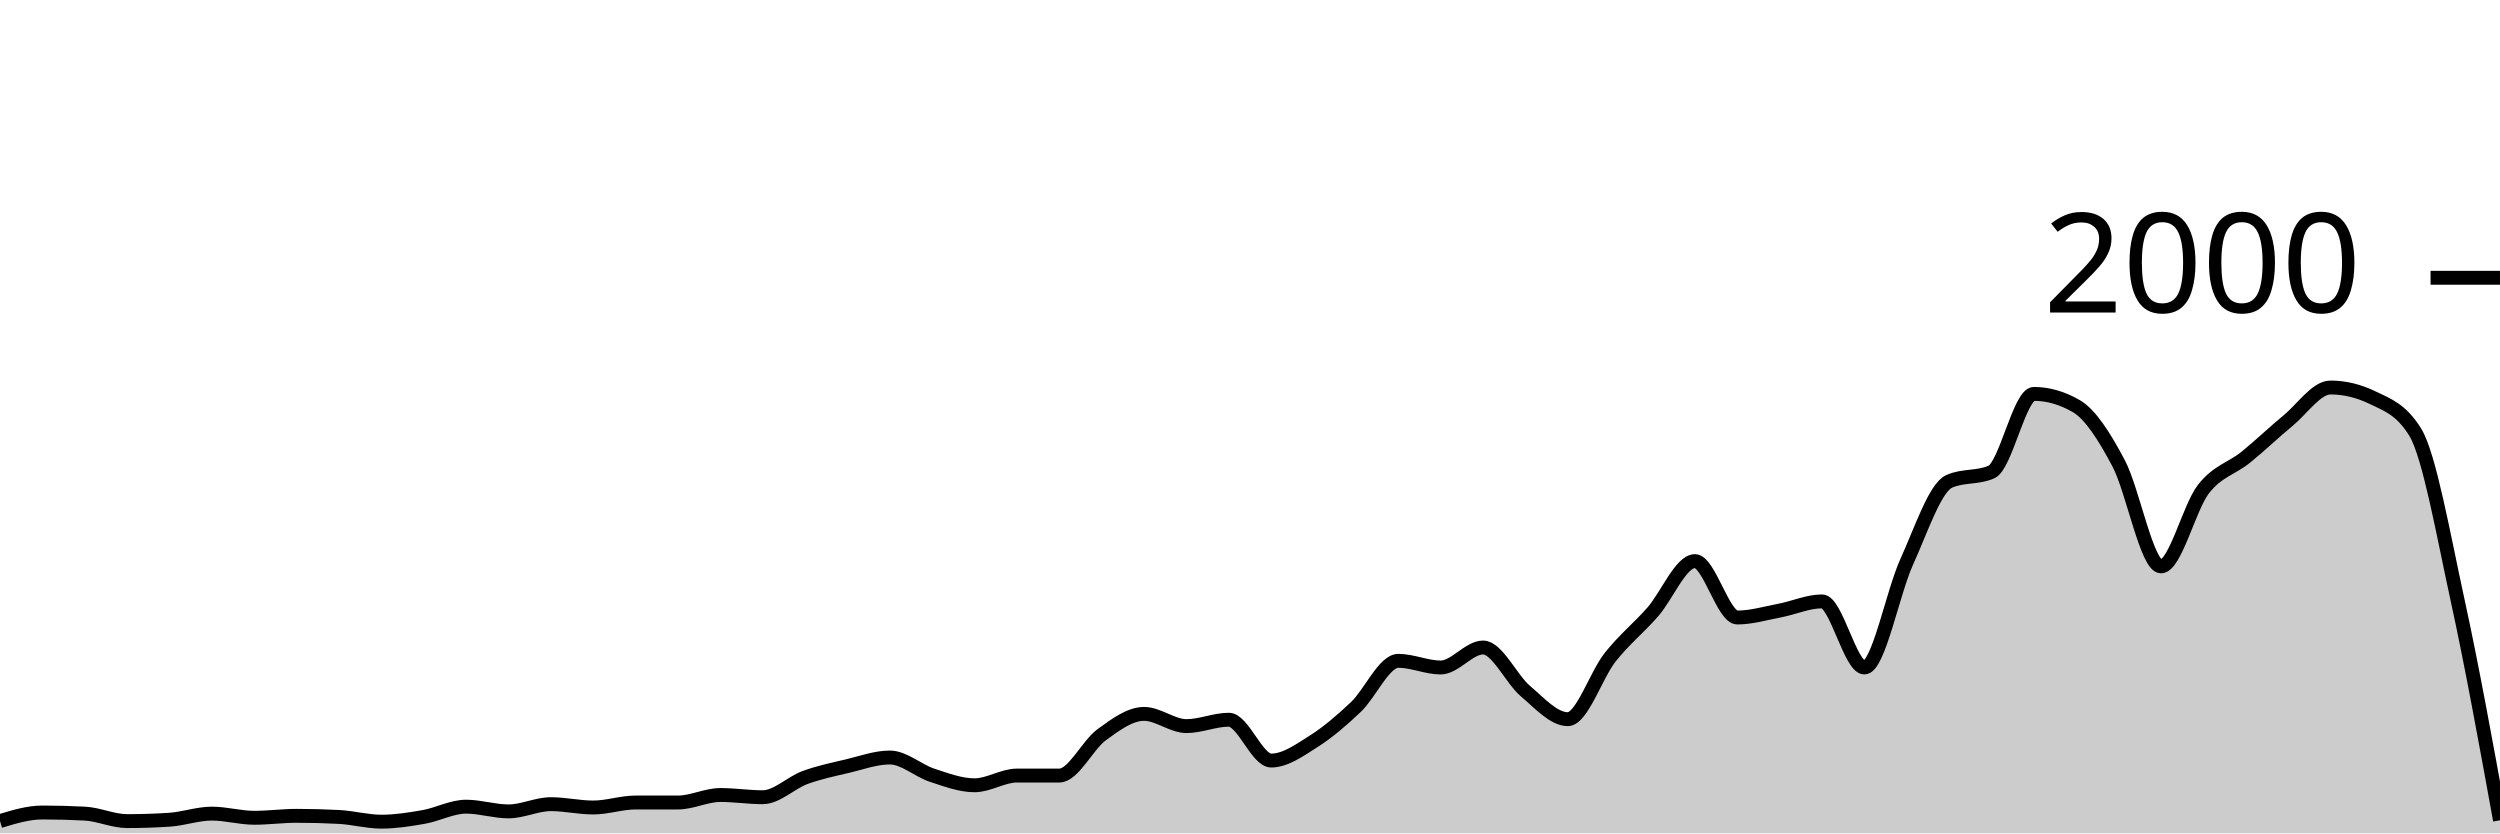
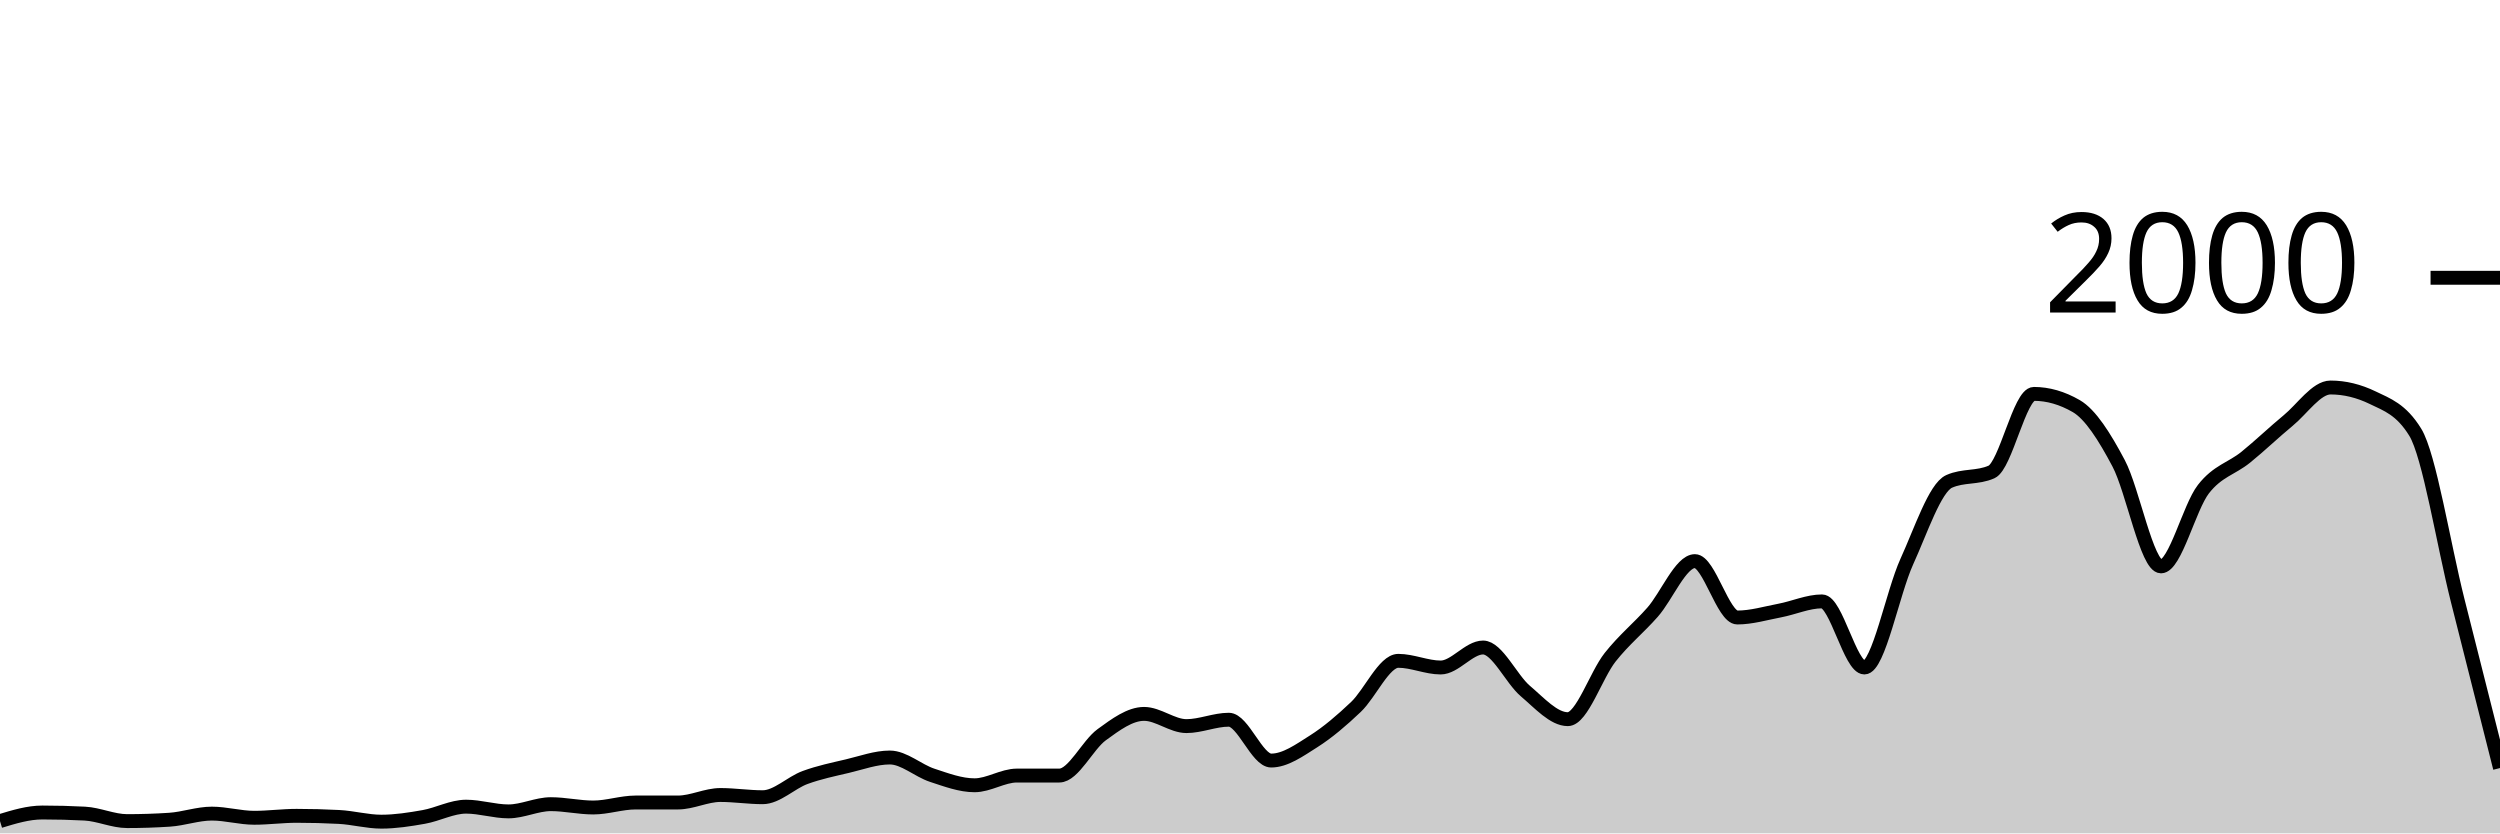
<svg xmlns="http://www.w3.org/2000/svg" viewBox="0 0 180 60">
  <g transform="translate(0,20)">
-     <path class="area" fill="rgba(0, 0, 0, 0.2)" d="M0,39.12C1.017,38.81,2.034,38.5,3.051,38.5C4.068,38.5,5.085,38.527,6.102,38.58C7.119,38.633,8.136,39.12,9.153,39.12C10.169,39.12,11.186,39.087,12.203,39.02C13.22,38.953,14.237,38.58,15.254,38.58C16.271,38.58,17.288,38.88,18.305,38.88C19.322,38.88,20.339,38.74,21.356,38.74C22.373,38.74,23.39,38.767,24.407,38.82C25.424,38.873,26.441,39.16,27.458,39.16C28.475,39.16,29.492,39,30.508,38.82C31.525,38.64,32.542,38.08,33.559,38.08C34.576,38.08,35.593,38.42,36.61,38.42C37.627,38.42,38.644,37.9,39.661,37.9C40.678,37.9,41.695,38.14,42.712,38.14C43.729,38.14,44.746,37.78,45.763,37.78C46.78,37.78,47.797,37.78,48.814,37.78C49.831,37.78,50.847,37.24,51.864,37.24C52.881,37.24,53.898,37.4,54.915,37.4C55.932,37.4,56.949,36.353,57.966,35.98C58.983,35.607,60,35.4,61.017,35.16C62.034,34.92,63.051,34.54,64.068,34.54C65.085,34.54,66.102,35.487,67.119,35.82C68.136,36.153,69.153,36.54,70.169,36.54C71.186,36.54,72.203,35.84,73.22,35.84C74.237,35.84,75.254,35.84,76.271,35.84C77.288,35.84,78.305,33.64,79.322,32.9C80.339,32.16,81.356,31.4,82.373,31.4C83.39,31.4,84.407,32.28,85.424,32.28C86.441,32.28,87.458,31.82,88.475,31.82C89.492,31.82,90.508,34.76,91.525,34.76C92.542,34.76,93.559,34.023,94.576,33.38C95.593,32.737,96.61,31.867,97.627,30.9C98.644,29.933,99.661,27.58,100.678,27.58C101.695,27.58,102.712,28.06,103.729,28.06C104.746,28.06,105.763,26.62,106.78,26.62C107.797,26.62,108.814,28.9,109.831,29.76C110.847,30.62,111.864,31.78,112.881,31.78C113.898,31.78,114.915,28.603,115.932,27.32C116.949,26.037,117.966,25.233,118.983,24.08C120,22.927,121.017,20.4,122.034,20.4C123.051,20.4,124.068,24.46,125.085,24.46C126.102,24.46,127.119,24.153,128.136,23.96C129.153,23.767,130.169,23.3,131.186,23.3C132.203,23.3,133.22,28.06,134.237,28.06C135.254,28.06,136.271,22.673,137.288,20.44C138.305,18.207,139.322,15.113,140.339,14.66C141.356,14.207,142.373,14.433,143.39,13.98C144.407,13.527,145.424,8.36,146.441,8.36C147.458,8.36,148.475,8.653,149.492,9.24C150.508,9.827,151.525,11.437,152.542,13.36C153.559,15.283,154.576,20.78,155.593,20.78C156.61,20.78,157.627,16.53,158.644,15.22C159.661,13.91,160.678,13.743,161.695,12.92C162.712,12.097,163.729,11.117,164.746,10.28C165.763,9.443,166.78,7.9,167.797,7.9C168.814,7.9,169.831,8.147,170.847,8.64C171.864,9.133,172.881,9.467,173.898,11.12C174.915,12.773,175.932,18.563,176.949,23.22C177.966,27.877,178.983,33.468,180,39.06L180,40C178.983,40,177.966,40,176.949,40C175.932,40,174.915,40,173.898,40C172.881,40,171.864,40,170.847,40C169.831,40,168.814,40,167.797,40C166.78,40,165.763,40,164.746,40C163.729,40,162.712,40,161.695,40C160.678,40,159.661,40,158.644,40C157.627,40,156.61,40,155.593,40C154.576,40,153.559,40,152.542,40C151.525,40,150.508,40,149.492,40C148.475,40,147.458,40,146.441,40C145.424,40,144.407,40,143.39,40C142.373,40,141.356,40,140.339,40C139.322,40,138.305,40,137.288,40C136.271,40,135.254,40,134.237,40C133.22,40,132.203,40,131.186,40C130.169,40,129.153,40,128.136,40C127.119,40,126.102,40,125.085,40C124.068,40,123.051,40,122.034,40C121.017,40,120,40,118.983,40C117.966,40,116.949,40,115.932,40C114.915,40,113.898,40,112.881,40C111.864,40,110.847,40,109.831,40C108.814,40,107.797,40,106.78,40C105.763,40,104.746,40,103.729,40C102.712,40,101.695,40,100.678,40C99.661,40,98.644,40,97.627,40C96.61,40,95.593,40,94.576,40C93.559,40,92.542,40,91.525,40C90.508,40,89.492,40,88.475,40C87.458,40,86.441,40,85.424,40C84.407,40,83.39,40,82.373,40C81.356,40,80.339,40,79.322,40C78.305,40,77.288,40,76.271,40C75.254,40,74.237,40,73.22,40C72.203,40,71.186,40,70.169,40C69.153,40,68.136,40,67.119,40C66.102,40,65.085,40,64.068,40C63.051,40,62.034,40,61.017,40C60,40,58.983,40,57.966,40C56.949,40,55.932,40,54.915,40C53.898,40,52.881,40,51.864,40C50.847,40,49.831,40,48.814,40C47.797,40,46.78,40,45.763,40C44.746,40,43.729,40,42.712,40C41.695,40,40.678,40,39.661,40C38.644,40,37.627,40,36.61,40C35.593,40,34.576,40,33.559,40C32.542,40,31.525,40,30.508,40C29.492,40,28.475,40,27.458,40C26.441,40,25.424,40,24.407,40C23.39,40,22.373,40,21.356,40C20.339,40,19.322,40,18.305,40C17.288,40,16.271,40,15.254,40C14.237,40,13.22,40,12.203,40C11.186,40,10.169,40,9.153,40C8.136,40,7.119,40,6.102,40C5.085,40,4.068,40,3.051,40C2.034,40,1.017,40,0,40Z" />
-     <path class="line" stroke="black" fill="none" d="M0,39.12C1.017,38.81,2.034,38.5,3.051,38.5C4.068,38.5,5.085,38.527,6.102,38.58C7.119,38.633,8.136,39.12,9.153,39.12C10.169,39.12,11.186,39.087,12.203,39.02C13.22,38.953,14.237,38.58,15.254,38.58C16.271,38.58,17.288,38.88,18.305,38.88C19.322,38.88,20.339,38.74,21.356,38.74C22.373,38.74,23.39,38.767,24.407,38.82C25.424,38.873,26.441,39.16,27.458,39.16C28.475,39.16,29.492,39,30.508,38.82C31.525,38.64,32.542,38.08,33.559,38.08C34.576,38.08,35.593,38.42,36.61,38.42C37.627,38.42,38.644,37.9,39.661,37.9C40.678,37.9,41.695,38.14,42.712,38.14C43.729,38.14,44.746,37.78,45.763,37.78C46.78,37.78,47.797,37.78,48.814,37.78C49.831,37.78,50.847,37.24,51.864,37.24C52.881,37.24,53.898,37.4,54.915,37.4C55.932,37.4,56.949,36.353,57.966,35.98C58.983,35.607,60,35.4,61.017,35.16C62.034,34.92,63.051,34.54,64.068,34.54C65.085,34.54,66.102,35.487,67.119,35.82C68.136,36.153,69.153,36.54,70.169,36.54C71.186,36.54,72.203,35.84,73.22,35.84C74.237,35.84,75.254,35.84,76.271,35.84C77.288,35.84,78.305,33.64,79.322,32.9C80.339,32.16,81.356,31.4,82.373,31.4C83.39,31.4,84.407,32.28,85.424,32.28C86.441,32.28,87.458,31.82,88.475,31.82C89.492,31.82,90.508,34.76,91.525,34.76C92.542,34.76,93.559,34.023,94.576,33.38C95.593,32.737,96.61,31.867,97.627,30.9C98.644,29.933,99.661,27.58,100.678,27.58C101.695,27.58,102.712,28.06,103.729,28.06C104.746,28.06,105.763,26.62,106.78,26.62C107.797,26.62,108.814,28.9,109.831,29.76C110.847,30.62,111.864,31.78,112.881,31.78C113.898,31.78,114.915,28.603,115.932,27.32C116.949,26.037,117.966,25.233,118.983,24.08C120,22.927,121.017,20.4,122.034,20.4C123.051,20.4,124.068,24.46,125.085,24.46C126.102,24.46,127.119,24.153,128.136,23.96C129.153,23.767,130.169,23.3,131.186,23.3C132.203,23.3,133.22,28.06,134.237,28.06C135.254,28.06,136.271,22.673,137.288,20.44C138.305,18.207,139.322,15.113,140.339,14.66C141.356,14.207,142.373,14.433,143.39,13.98C144.407,13.527,145.424,8.36,146.441,8.36C147.458,8.36,148.475,8.653,149.492,9.24C150.508,9.827,151.525,11.437,152.542,13.36C153.559,15.283,154.576,20.78,155.593,20.78C156.61,20.78,157.627,16.53,158.644,15.22C159.661,13.91,160.678,13.743,161.695,12.92C162.712,12.097,163.729,11.117,164.746,10.28C165.763,9.443,166.78,7.9,167.797,7.9C168.814,7.9,169.831,8.147,170.847,8.64C171.864,9.133,172.881,9.467,173.898,11.12C174.915,12.773,175.932,18.563,176.949,23.22C177.966,27.877,178.983,33.468,180,39.06" />
+     <path class="area" fill="rgba(0, 0, 0, 0.2)" d="M0,39.12C1.017,38.81,2.034,38.5,3.051,38.5C4.068,38.5,5.085,38.527,6.102,38.58C7.119,38.633,8.136,39.12,9.153,39.12C10.169,39.12,11.186,39.087,12.203,39.02C13.22,38.953,14.237,38.58,15.254,38.58C16.271,38.58,17.288,38.88,18.305,38.88C19.322,38.88,20.339,38.74,21.356,38.74C22.373,38.74,23.39,38.767,24.407,38.82C25.424,38.873,26.441,39.16,27.458,39.16C28.475,39.16,29.492,39,30.508,38.82C31.525,38.64,32.542,38.08,33.559,38.08C34.576,38.08,35.593,38.42,36.61,38.42C37.627,38.42,38.644,37.9,39.661,37.9C40.678,37.9,41.695,38.14,42.712,38.14C43.729,38.14,44.746,37.78,45.763,37.78C46.78,37.78,47.797,37.78,48.814,37.78C49.831,37.78,50.847,37.24,51.864,37.24C52.881,37.24,53.898,37.4,54.915,37.4C55.932,37.4,56.949,36.353,57.966,35.98C58.983,35.607,60,35.4,61.017,35.16C62.034,34.92,63.051,34.54,64.068,34.54C65.085,34.54,66.102,35.487,67.119,35.82C68.136,36.153,69.153,36.54,70.169,36.54C71.186,36.54,72.203,35.84,73.22,35.84C74.237,35.84,75.254,35.84,76.271,35.84C77.288,35.84,78.305,33.64,79.322,32.9C80.339,32.16,81.356,31.4,82.373,31.4C83.39,31.4,84.407,32.28,85.424,32.28C86.441,32.28,87.458,31.82,88.475,31.82C89.492,31.82,90.508,34.76,91.525,34.76C92.542,34.76,93.559,34.023,94.576,33.38C95.593,32.737,96.61,31.867,97.627,30.9C98.644,29.933,99.661,27.58,100.678,27.58C101.695,27.58,102.712,28.06,103.729,28.06C104.746,28.06,105.763,26.62,106.78,26.62C107.797,26.62,108.814,28.9,109.831,29.76C110.847,30.62,111.864,31.78,112.881,31.78C113.898,31.78,114.915,28.603,115.932,27.32C116.949,26.037,117.966,25.233,118.983,24.08C120,22.927,121.017,20.4,122.034,20.4C123.051,20.4,124.068,24.46,125.085,24.46C126.102,24.46,127.119,24.153,128.136,23.96C129.153,23.767,130.169,23.3,131.186,23.3C132.203,23.3,133.22,28.06,134.237,28.06C135.254,28.06,136.271,22.673,137.288,20.44C138.305,18.207,139.322,15.113,140.339,14.66C141.356,14.207,142.373,14.433,143.39,13.98C144.407,13.527,145.424,8.36,146.441,8.36C147.458,8.36,148.475,8.653,149.492,9.24C150.508,9.827,151.525,11.437,152.542,13.36C153.559,15.283,154.576,20.78,155.593,20.78C156.61,20.78,157.627,16.53,158.644,15.22C159.661,13.91,160.678,13.743,161.695,12.92C162.712,12.097,163.729,11.117,164.746,10.28C165.763,9.443,166.78,7.9,167.797,7.9C168.814,7.9,169.831,8.147,170.847,8.64C171.864,9.133,172.881,9.467,173.898,11.12C174.915,12.773,175.932,19.19,176.949,23.22C177.966,27.25,178.983,31.275,180,35.3L180,40C178.983,40,177.966,40,176.949,40C175.932,40,174.915,40,173.898,40C172.881,40,171.864,40,170.847,40C169.831,40,168.814,40,167.797,40C166.78,40,165.763,40,164.746,40C163.729,40,162.712,40,161.695,40C160.678,40,159.661,40,158.644,40C157.627,40,156.61,40,155.593,40C154.576,40,153.559,40,152.542,40C151.525,40,150.508,40,149.492,40C148.475,40,147.458,40,146.441,40C145.424,40,144.407,40,143.39,40C142.373,40,141.356,40,140.339,40C139.322,40,138.305,40,137.288,40C136.271,40,135.254,40,134.237,40C133.22,40,132.203,40,131.186,40C130.169,40,129.153,40,128.136,40C127.119,40,126.102,40,125.085,40C124.068,40,123.051,40,122.034,40C121.017,40,120,40,118.983,40C117.966,40,116.949,40,115.932,40C114.915,40,113.898,40,112.881,40C111.864,40,110.847,40,109.831,40C108.814,40,107.797,40,106.78,40C105.763,40,104.746,40,103.729,40C102.712,40,101.695,40,100.678,40C99.661,40,98.644,40,97.627,40C96.61,40,95.593,40,94.576,40C93.559,40,92.542,40,91.525,40C90.508,40,89.492,40,88.475,40C87.458,40,86.441,40,85.424,40C84.407,40,83.39,40,82.373,40C81.356,40,80.339,40,79.322,40C78.305,40,77.288,40,76.271,40C75.254,40,74.237,40,73.22,40C72.203,40,71.186,40,70.169,40C69.153,40,68.136,40,67.119,40C66.102,40,65.085,40,64.068,40C63.051,40,62.034,40,61.017,40C60,40,58.983,40,57.966,40C56.949,40,55.932,40,54.915,40C53.898,40,52.881,40,51.864,40C50.847,40,49.831,40,48.814,40C47.797,40,46.78,40,45.763,40C44.746,40,43.729,40,42.712,40C41.695,40,40.678,40,39.661,40C38.644,40,37.627,40,36.61,40C35.593,40,34.576,40,33.559,40C32.542,40,31.525,40,30.508,40C29.492,40,28.475,40,27.458,40C26.441,40,25.424,40,24.407,40C23.39,40,22.373,40,21.356,40C20.339,40,19.322,40,18.305,40C17.288,40,16.271,40,15.254,40C14.237,40,13.22,40,12.203,40C11.186,40,10.169,40,9.153,40C8.136,40,7.119,40,6.102,40C5.085,40,4.068,40,3.051,40C2.034,40,1.017,40,0,40Z" />
+     <path class="line" stroke="black" fill="none" d="M0,39.12C1.017,38.81,2.034,38.5,3.051,38.5C4.068,38.5,5.085,38.527,6.102,38.58C7.119,38.633,8.136,39.12,9.153,39.12C10.169,39.12,11.186,39.087,12.203,39.02C13.22,38.953,14.237,38.58,15.254,38.58C16.271,38.58,17.288,38.88,18.305,38.88C19.322,38.88,20.339,38.74,21.356,38.74C22.373,38.74,23.39,38.767,24.407,38.82C25.424,38.873,26.441,39.16,27.458,39.16C28.475,39.16,29.492,39,30.508,38.82C31.525,38.64,32.542,38.08,33.559,38.08C34.576,38.08,35.593,38.42,36.61,38.42C37.627,38.42,38.644,37.9,39.661,37.9C40.678,37.9,41.695,38.14,42.712,38.14C43.729,38.14,44.746,37.78,45.763,37.78C46.78,37.78,47.797,37.78,48.814,37.78C49.831,37.78,50.847,37.24,51.864,37.24C52.881,37.24,53.898,37.4,54.915,37.4C55.932,37.4,56.949,36.353,57.966,35.98C58.983,35.607,60,35.4,61.017,35.16C62.034,34.92,63.051,34.54,64.068,34.54C65.085,34.54,66.102,35.487,67.119,35.82C68.136,36.153,69.153,36.54,70.169,36.54C71.186,36.54,72.203,35.84,73.22,35.84C74.237,35.84,75.254,35.84,76.271,35.84C77.288,35.84,78.305,33.64,79.322,32.9C80.339,32.16,81.356,31.4,82.373,31.4C83.39,31.4,84.407,32.28,85.424,32.28C86.441,32.28,87.458,31.82,88.475,31.82C89.492,31.82,90.508,34.76,91.525,34.76C92.542,34.76,93.559,34.023,94.576,33.38C95.593,32.737,96.61,31.867,97.627,30.9C98.644,29.933,99.661,27.58,100.678,27.58C101.695,27.58,102.712,28.06,103.729,28.06C104.746,28.06,105.763,26.62,106.78,26.62C107.797,26.62,108.814,28.9,109.831,29.76C110.847,30.62,111.864,31.78,112.881,31.78C113.898,31.78,114.915,28.603,115.932,27.32C116.949,26.037,117.966,25.233,118.983,24.08C120,22.927,121.017,20.4,122.034,20.4C123.051,20.4,124.068,24.46,125.085,24.46C126.102,24.46,127.119,24.153,128.136,23.96C129.153,23.767,130.169,23.3,131.186,23.3C132.203,23.3,133.22,28.06,134.237,28.06C135.254,28.06,136.271,22.673,137.288,20.44C138.305,18.207,139.322,15.113,140.339,14.66C141.356,14.207,142.373,14.433,143.39,13.98C144.407,13.527,145.424,8.36,146.441,8.36C147.458,8.36,148.475,8.653,149.492,9.24C150.508,9.827,151.525,11.437,152.542,13.36C153.559,15.283,154.576,20.78,155.593,20.78C156.61,20.78,157.627,16.53,158.644,15.22C159.661,13.91,160.678,13.743,161.695,12.92C162.712,12.097,163.729,11.117,164.746,10.28C165.763,9.443,166.78,7.9,167.797,7.9C168.814,7.9,169.831,8.147,170.847,8.64C171.864,9.133,172.881,9.467,173.898,11.12C174.915,12.773,175.932,19.19,176.949,23.22C177.966,27.25,178.983,31.275,180,35.3" />
    <path class="axis-ceiling" stroke-width="1" stroke="black" fill="none" d="M175,0L180,0" />
    <text class="axis-ceiling-label" font-family="sans-serif" text-anchor="end" font-size="10px" x="170" y="2.5">2000</text>
  </g>
</svg>
